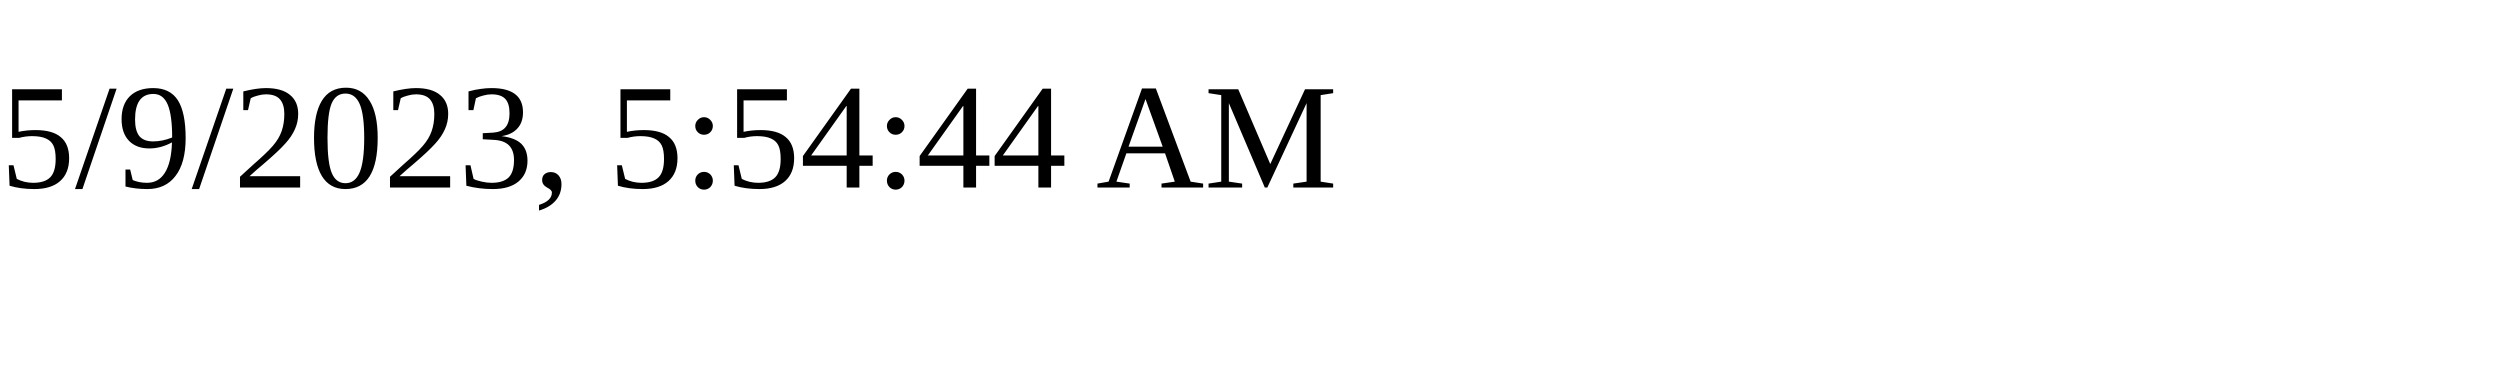
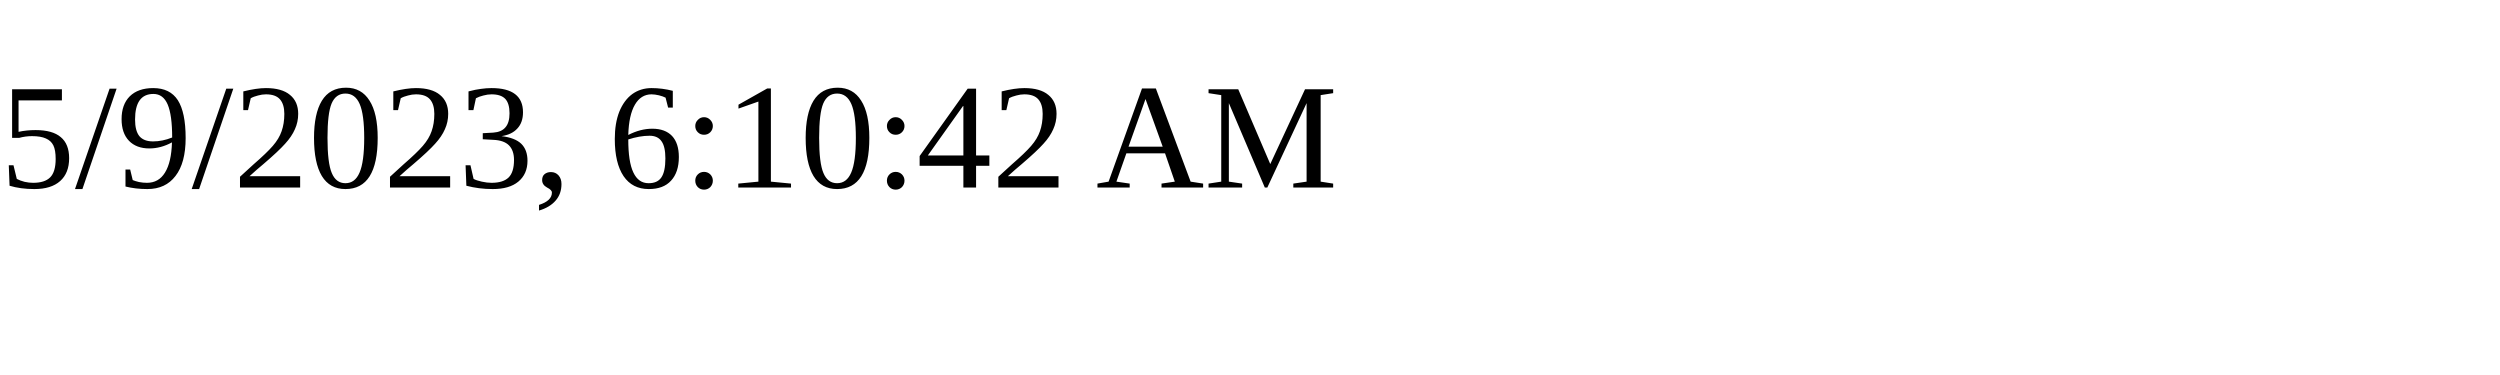
<svg xmlns="http://www.w3.org/2000/svg" height="30" width="200">
-   <text x="0" y="15">5/9/2023, 5:54:44 AM</text>
+   <text x="0" y="15">5/9/2023, 6:10:42 AM</text>
</svg>
